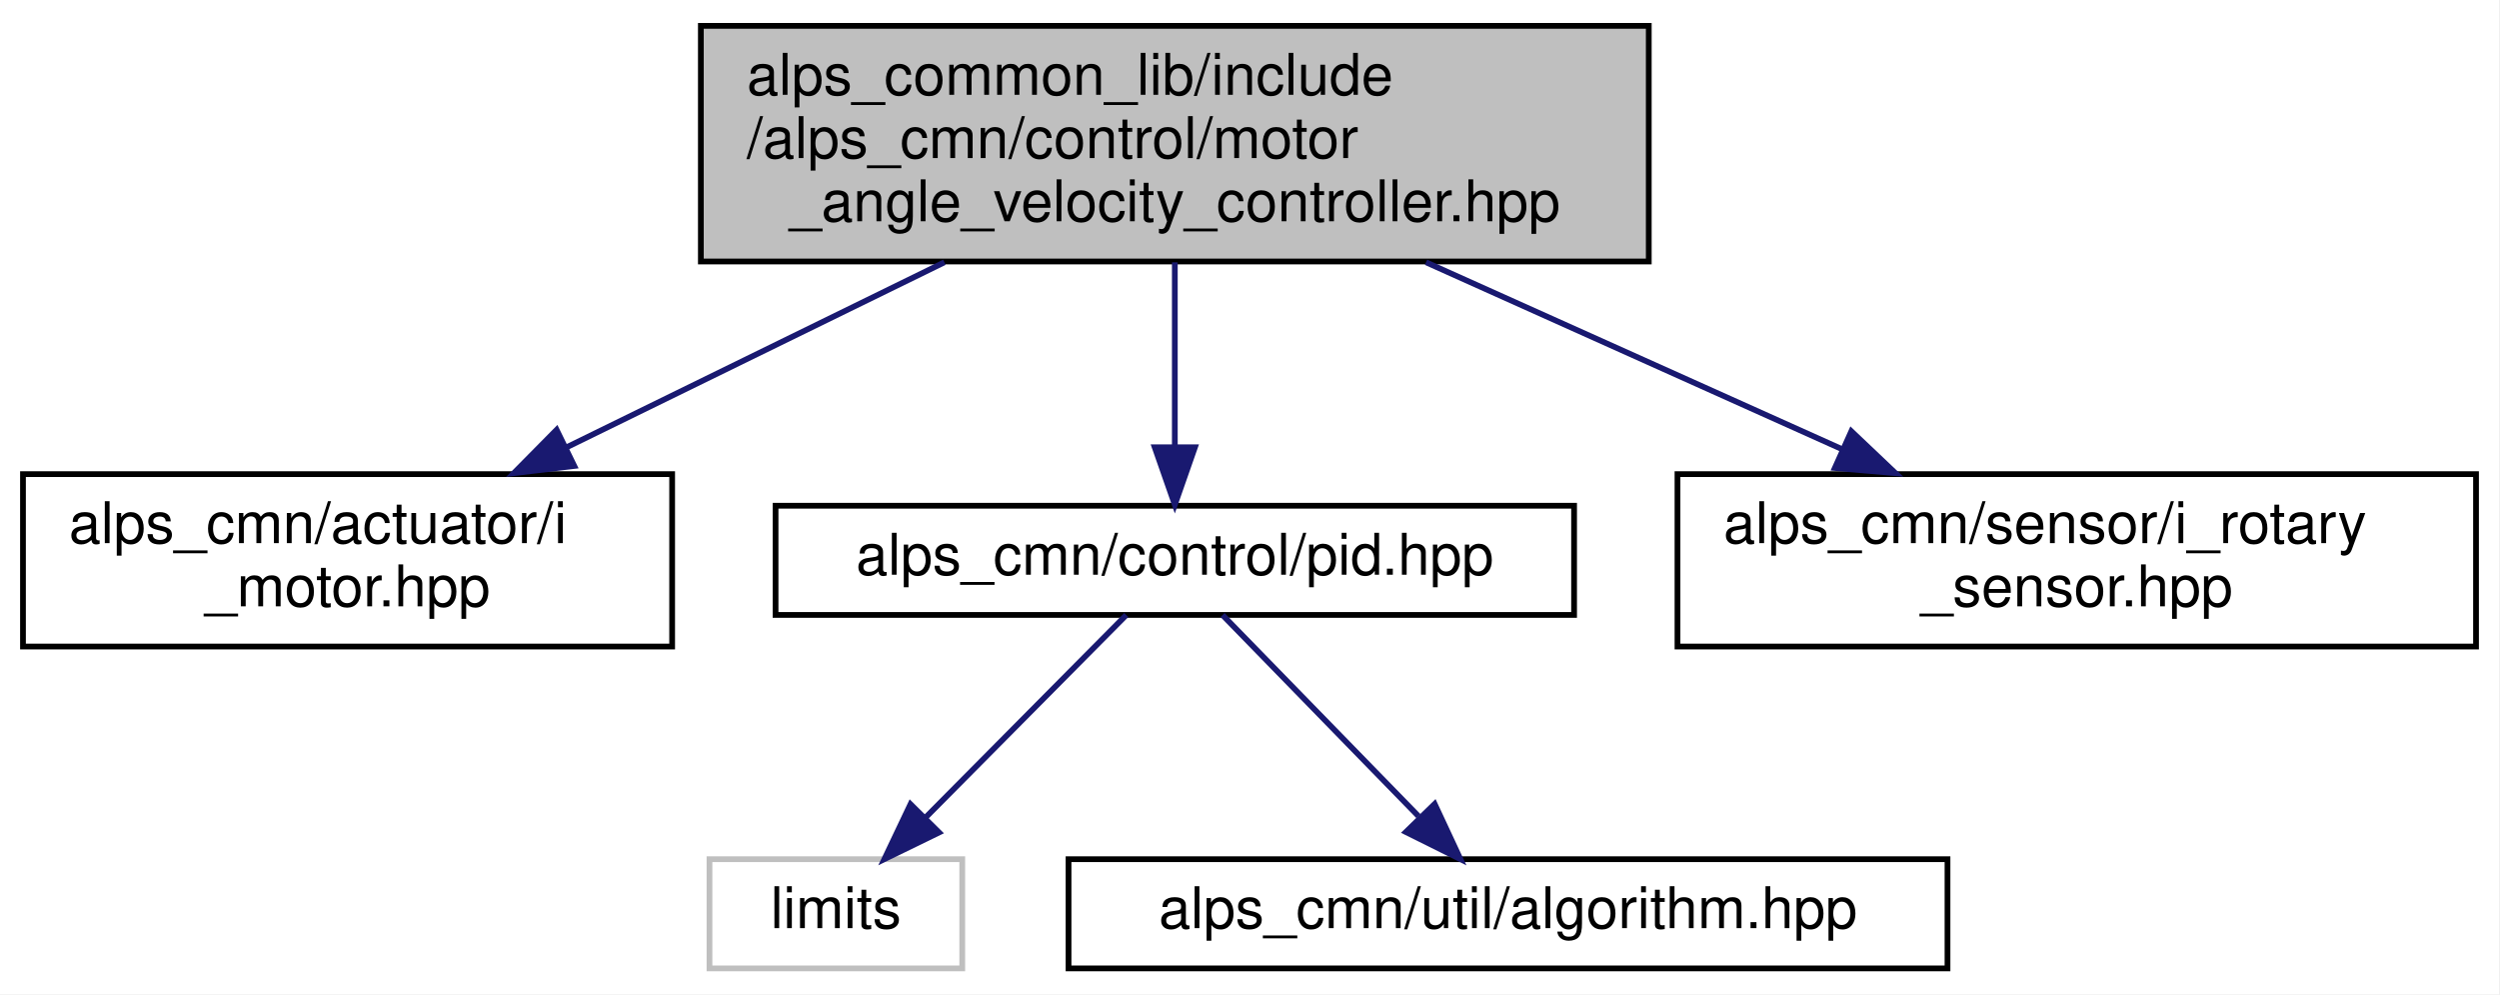
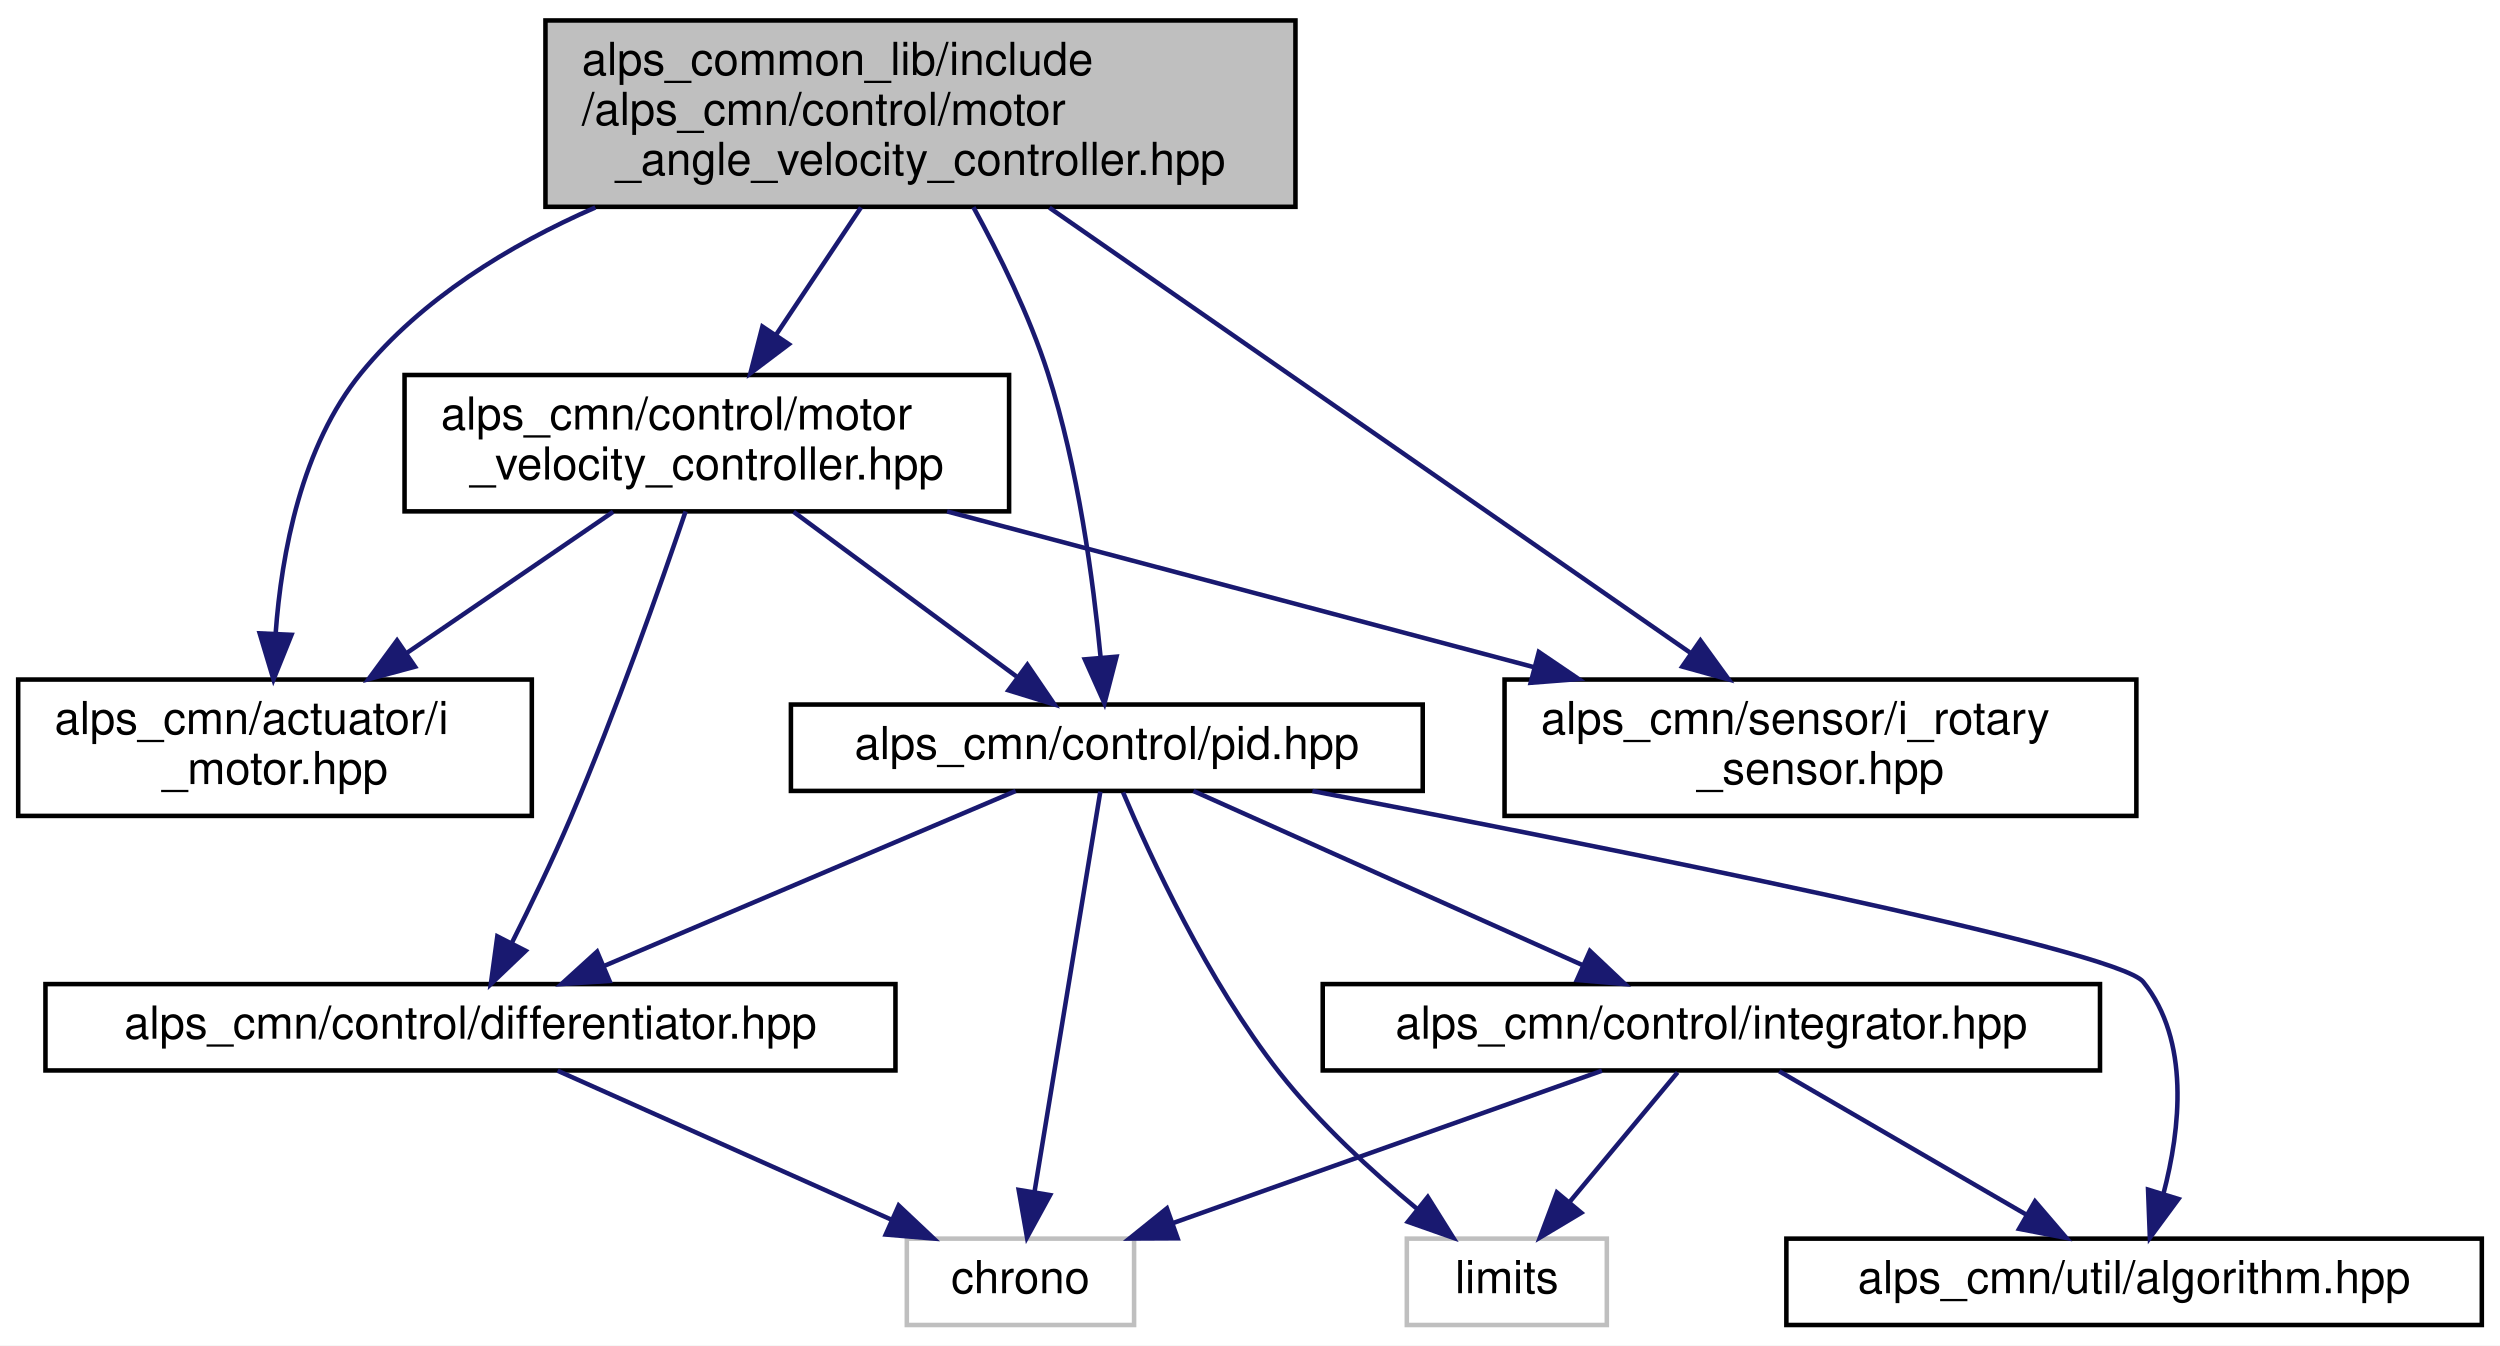
- <svg xmlns="http://www.w3.org/2000/svg" xmlns:xlink="http://www.w3.org/1999/xlink" width="435pt" height="173pt" viewBox="0.00 0.00 435.00 173.00">
-   <g id="graph0" class="graph" transform="scale(1 1) rotate(0) translate(4 169)">
-     <polygon fill="white" stroke="transparent" points="-4,4 -4,-169 431,-169 431,4 -4,4" />
+ <svg xmlns="http://www.w3.org/2000/svg" xmlns:xlink="http://www.w3.org/1999/xlink" width="550pt" height="296pt" viewBox="0.00 0.00 550.00 296.00">
+   <g id="graph0" class="graph" transform="scale(1 1) rotate(0) translate(4 292)">
+     <polygon fill="white" stroke="transparent" points="-4,4 -4,-292 546,-292 546,4 -4,4" />
    <g id="node1" class="node">
      <g id="a_node1">
        <a xlink:title=" ">
-           <polygon fill="#bfbfbf" stroke="black" points="118,-123.5 118,-164.5 283,-164.5 283,-123.5 118,-123.5" />
-           <text text-anchor="start" x="126" y="-152.5" font-family="Helvetica,sans-Serif" font-size="10.00">alps_common_lib/include</text>
-           <text text-anchor="start" x="126" y="-141.5" font-family="Helvetica,sans-Serif" font-size="10.00">/alps_cmn/control/motor</text>
-           <text text-anchor="middle" x="200.5" y="-130.5" font-family="Helvetica,sans-Serif" font-size="10.00">_angle_velocity_controller.hpp</text>
+           <polygon fill="#bfbfbf" stroke="black" points="116,-246.5 116,-287.5 281,-287.5 281,-246.5 116,-246.5" />
+           <text text-anchor="start" x="124" y="-275.5" font-family="Helvetica,sans-Serif" font-size="10.00">alps_common_lib/include</text>
+           <text text-anchor="start" x="124" y="-264.5" font-family="Helvetica,sans-Serif" font-size="10.00">/alps_cmn/control/motor</text>
+           <text text-anchor="middle" x="198.5" y="-253.5" font-family="Helvetica,sans-Serif" font-size="10.00">_angle_velocity_controller.hpp</text>
        </a>
      </g>
    </g>
    <g id="node2" class="node">
      <g id="a_node2">
        <a xlink:href="i__motor_8hpp.html" target="_top" xlink:title=" ">
-           <polygon fill="white" stroke="black" points="0,-56.5 0,-86.5 113,-86.5 113,-56.5 0,-56.5" />
-           <text text-anchor="start" x="8" y="-74.5" font-family="Helvetica,sans-Serif" font-size="10.00">alps_cmn/actuator/i</text>
-           <text text-anchor="middle" x="56.5" y="-63.5" font-family="Helvetica,sans-Serif" font-size="10.00">_motor.hpp</text>
+           <polygon fill="white" stroke="black" points="0,-112.5 0,-142.5 113,-142.5 113,-112.5 0,-112.5" />
+           <text text-anchor="start" x="8" y="-130.5" font-family="Helvetica,sans-Serif" font-size="10.00">alps_cmn/actuator/i</text>
+           <text text-anchor="middle" x="56.5" y="-119.5" font-family="Helvetica,sans-Serif" font-size="10.00">_motor.hpp</text>
        </a>
      </g>
    </g>
    <g id="edge1" class="edge">
-       <path fill="none" stroke="midnightblue" d="M160.39,-123.36C139.84,-113.3 114.95,-101.12 94.69,-91.2" />
-       <polygon fill="midnightblue" stroke="midnightblue" points="95.96,-87.92 85.44,-86.67 92.89,-94.21 95.96,-87.92" />
+       <path fill="none" stroke="midnightblue" d="M126.98,-246.36C107.84,-237.98 88.81,-226.25 75.5,-210 62.31,-193.9 57.93,-170.29 56.64,-152.63" />
+       <polygon fill="midnightblue" stroke="midnightblue" points="60.13,-152.34 56.17,-142.51 53.13,-152.66 60.13,-152.34" />
    </g>
    <g id="node3" class="node">
      <g id="a_node3">
-         <a xlink:href="pid_8hpp.html" target="_top" xlink:title=" ">
-           <polygon fill="white" stroke="black" points="131,-62 131,-81 270,-81 270,-62 131,-62" />
-           <text text-anchor="middle" x="200.5" y="-69" font-family="Helvetica,sans-Serif" font-size="10.00">alps_cmn/control/pid.hpp</text>
+         <a xlink:href="motor__velocity__controller_8hpp.html" target="_top" xlink:title=" ">
+           <polygon fill="white" stroke="black" points="85,-179.5 85,-209.5 218,-209.5 218,-179.5 85,-179.5" />
+           <text text-anchor="start" x="93" y="-197.5" font-family="Helvetica,sans-Serif" font-size="10.00">alps_cmn/control/motor</text>
+           <text text-anchor="middle" x="151.5" y="-186.5" font-family="Helvetica,sans-Serif" font-size="10.00">_velocity_controller.hpp</text>
        </a>
      </g>
    </g>
    <g id="edge2" class="edge">
-       <path fill="none" stroke="midnightblue" d="M200.5,-123.36C200.5,-113.3 200.5,-101.1 200.5,-91.18" />
-       <polygon fill="midnightblue" stroke="midnightblue" points="204,-91.17 200.5,-81.17 197,-91.17 204,-91.17" />
+       <path fill="none" stroke="midnightblue" d="M185.41,-246.36C179.62,-237.68 172.78,-227.42 166.77,-218.4" />
+       <polygon fill="midnightblue" stroke="midnightblue" points="169.55,-216.27 161.09,-209.89 163.73,-220.15 169.55,-216.27" />
    </g>
    <g id="node6" class="node">
      <g id="a_node6">
+         <a xlink:href="pid_8hpp.html" target="_top" xlink:title=" ">
+           <polygon fill="white" stroke="black" points="170,-118 170,-137 309,-137 309,-118 170,-118" />
+           <text text-anchor="middle" x="239.5" y="-125" font-family="Helvetica,sans-Serif" font-size="10.00">alps_cmn/control/pid.hpp</text>
+         </a>
+       </g>
+     </g>
+     <g id="edge16" class="edge">
+       <path fill="none" stroke="midnightblue" d="M210.15,-246.41C215.89,-235.94 222.44,-222.63 226.5,-210 233.2,-189.16 236.53,-164.18 238.13,-147.41" />
+       <polygon fill="midnightblue" stroke="midnightblue" points="241.63,-147.53 238.98,-137.27 234.66,-146.94 241.63,-147.53" />
+     </g>
+     <g id="node10" class="node">
+       <g id="a_node10">
        <a xlink:href="i__rotary__sensor_8hpp.html" target="_top" xlink:title=" ">
-           <polygon fill="white" stroke="black" points="288,-56.5 288,-86.5 427,-86.5 427,-56.5 288,-56.5" />
-           <text text-anchor="start" x="296" y="-74.5" font-family="Helvetica,sans-Serif" font-size="10.00">alps_cmn/sensor/i_rotary</text>
-           <text text-anchor="middle" x="357.5" y="-63.5" font-family="Helvetica,sans-Serif" font-size="10.00">_sensor.hpp</text>
+           <polygon fill="white" stroke="black" points="327,-112.5 327,-142.5 466,-142.5 466,-112.5 327,-112.5" />
+           <text text-anchor="start" x="335" y="-130.5" font-family="Helvetica,sans-Serif" font-size="10.00">alps_cmn/sensor/i_rotary</text>
+           <text text-anchor="middle" x="396.5" y="-119.5" font-family="Helvetica,sans-Serif" font-size="10.00">_sensor.hpp</text>
+         </a>
+       </g>
+     </g>
+     <g id="edge17" class="edge">
+       <path fill="none" stroke="midnightblue" d="M226.87,-246.3C264.39,-220.24 330.15,-174.58 367.82,-148.42" />
+       <polygon fill="midnightblue" stroke="midnightblue" points="370.09,-151.1 376.31,-142.52 366.1,-145.35 370.09,-151.1" />
+     </g>
+     <g id="edge3" class="edge">
+       <path fill="none" stroke="midnightblue" d="M130.89,-179.4C117.57,-170.28 100.04,-158.29 85.34,-148.24" />
+       <polygon fill="midnightblue" stroke="midnightblue" points="87.3,-145.33 77.07,-142.58 83.35,-151.11 87.3,-145.33" />
+     </g>
+     <g id="node4" class="node">
+       <g id="a_node4">
+         <a xlink:href="differentiator_8hpp.html" target="_top" xlink:title="微分器ライブラリ">
+           <polygon fill="white" stroke="black" points="6,-56.5 6,-75.5 193,-75.5 193,-56.5 6,-56.5" />
+           <text text-anchor="middle" x="99.5" y="-63.5" font-family="Helvetica,sans-Serif" font-size="10.00">alps_cmn/control/differentiator.hpp</text>
+         </a>
+       </g>
+     </g>
+     <g id="edge4" class="edge">
+       <path fill="none" stroke="midnightblue" d="M146.83,-179.49C141.26,-163.11 131.45,-135.29 121.5,-112 117.57,-102.79 112.72,-92.76 108.58,-84.51" />
+       <polygon fill="midnightblue" stroke="midnightblue" points="111.64,-82.82 103.98,-75.51 105.41,-86 111.64,-82.82" />
+     </g>
+     <g id="edge6" class="edge">
+       <path fill="none" stroke="midnightblue" d="M170.59,-179.4C185.08,-168.7 204.93,-154.03 219.61,-143.19" />
+       <polygon fill="midnightblue" stroke="midnightblue" points="222.02,-145.76 227.98,-137.01 217.86,-140.13 222.02,-145.76" />
+     </g>
+     <g id="edge15" class="edge">
+       <path fill="none" stroke="midnightblue" d="M204.36,-179.48C242.23,-169.43 293.39,-155.86 333.4,-145.24" />
+       <polygon fill="midnightblue" stroke="midnightblue" points="334.54,-148.56 343.31,-142.61 332.75,-141.79 334.54,-148.56" />
+     </g>
+     <g id="node5" class="node">
+       <g id="a_node5">
+         <a xlink:title=" ">
+           <polygon fill="white" stroke="#bfbfbf" points="195.5,-0.5 195.5,-19.5 245.5,-19.5 245.5,-0.5 195.5,-0.5" />
+           <text text-anchor="middle" x="220.5" y="-7.5" font-family="Helvetica,sans-Serif" font-size="10.00">chrono</text>
        </a>
      </g>
    </g>
    <g id="edge5" class="edge">
-       <path fill="none" stroke="midnightblue" d="M244.23,-123.36C266.94,-113.17 294.51,-100.79 316.76,-90.79" />
-       <polygon fill="midnightblue" stroke="midnightblue" points="318.26,-93.96 325.94,-86.67 315.39,-87.57 318.26,-93.96" />
+       <path fill="none" stroke="midnightblue" d="M118.67,-56.44C138.41,-47.64 169.39,-33.81 191.99,-23.72" />
+       <polygon fill="midnightblue" stroke="midnightblue" points="193.71,-26.79 201.42,-19.52 190.86,-20.4 193.71,-26.79" />
    </g>
-     <g id="node4" class="node">
-       <g id="a_node4">
+     <g id="edge9" class="edge">
+       <path fill="none" stroke="midnightblue" d="M219.44,-117.98C195.74,-107.9 156.09,-91.05 128.92,-79.5" />
+       <polygon fill="midnightblue" stroke="midnightblue" points="130.09,-76.2 119.52,-75.51 127.36,-82.64 130.09,-76.2" />
+     </g>
+     <g id="edge7" class="edge">
+       <path fill="none" stroke="midnightblue" d="M238.07,-117.82C235.02,-99.26 227.79,-55.34 223.62,-29.97" />
+       <polygon fill="midnightblue" stroke="midnightblue" points="227.02,-29.08 221.94,-19.78 220.11,-30.22 227.02,-29.08" />
+     </g>
+     <g id="node7" class="node">
+       <g id="a_node7">
        <a xlink:title=" ">
-           <polygon fill="white" stroke="#bfbfbf" points="119.5,-0.5 119.5,-19.5 163.5,-19.5 163.5,-0.5 119.5,-0.5" />
-           <text text-anchor="middle" x="141.5" y="-7.5" font-family="Helvetica,sans-Serif" font-size="10.00">limits</text>
+           <polygon fill="white" stroke="#bfbfbf" points="305.5,-0.5 305.5,-19.5 349.5,-19.5 349.5,-0.5 305.5,-0.5" />
+           <text text-anchor="middle" x="327.5" y="-7.5" font-family="Helvetica,sans-Serif" font-size="10.00">limits</text>
        </a>
      </g>
    </g>
-     <g id="edge3" class="edge">
-       <path fill="none" stroke="midnightblue" d="M192.05,-61.98C182.93,-52.78 168.23,-37.96 157.02,-26.66" />
-       <polygon fill="midnightblue" stroke="midnightblue" points="159.46,-24.15 149.94,-19.51 154.49,-29.07 159.46,-24.15" />
+     <g id="edge8" class="edge">
+       <path fill="none" stroke="midnightblue" d="M243.07,-117.68C248.98,-103.73 261.69,-76.11 277.5,-56 286.21,-44.92 297.81,-34.29 307.65,-26.14" />
+       <polygon fill="midnightblue" stroke="midnightblue" points="310.11,-28.66 315.73,-19.68 305.73,-23.2 310.11,-28.66" />
    </g>
-     <g id="node5" class="node">
-       <g id="a_node5">
-         <a xlink:href="algorithm_8hpp.html" target="_top" xlink:title=" ">
-           <polygon fill="white" stroke="black" points="182,-0.5 182,-19.5 335,-19.5 335,-0.5 182,-0.5" />
-           <text text-anchor="middle" x="258.5" y="-7.5" font-family="Helvetica,sans-Serif" font-size="10.00">alps_cmn/util/algorithm.hpp</text>
+     <g id="node8" class="node">
+       <g id="a_node8">
+         <a xlink:href="integrator_8hpp.html" target="_top" xlink:title="積分器ライブラリ">
+           <polygon fill="white" stroke="black" points="287,-56.5 287,-75.5 458,-75.5 458,-56.5 287,-56.5" />
+           <text text-anchor="middle" x="372.5" y="-63.5" font-family="Helvetica,sans-Serif" font-size="10.00">alps_cmn/control/integrator.hpp</text>
        </a>
      </g>
    </g>
-     <g id="edge4" class="edge">
-       <path fill="none" stroke="midnightblue" d="M208.81,-61.98C217.68,-52.87 231.95,-38.24 242.92,-26.98" />
-       <polygon fill="midnightblue" stroke="midnightblue" points="245.73,-29.11 250.21,-19.51 240.72,-24.23 245.73,-29.11" />
+     <g id="edge10" class="edge">
+       <path fill="none" stroke="midnightblue" d="M258.56,-117.98C280.97,-107.95 318.41,-91.2 344.21,-79.65" />
+       <polygon fill="midnightblue" stroke="midnightblue" points="345.78,-82.79 353.48,-75.51 342.92,-76.4 345.78,-82.79" />
+     </g>
+     <g id="node9" class="node">
+       <g id="a_node9">
+         <a xlink:href="algorithm_8hpp.html" target="_top" xlink:title=" ">
+           <polygon fill="white" stroke="black" points="389,-0.5 389,-19.5 542,-19.5 542,-0.5 389,-0.5" />
+           <text text-anchor="middle" x="465.5" y="-7.5" font-family="Helvetica,sans-Serif" font-size="10.00">alps_cmn/util/algorithm.hpp</text>
+         </a>
+       </g>
+     </g>
+     <g id="edge14" class="edge">
+       <path fill="none" stroke="midnightblue" d="M284.73,-117.98C349.54,-105.56 461.74,-83.17 467.5,-76 477.86,-63.09 475.7,-43.65 471.96,-29.39" />
+       <polygon fill="midnightblue" stroke="midnightblue" points="475.26,-28.22 468.97,-19.69 468.57,-30.28 475.26,-28.22" />
+     </g>
+     <g id="edge11" class="edge">
+       <path fill="none" stroke="midnightblue" d="M348.42,-56.44C322.96,-47.4 282.61,-33.06 254.04,-22.92" />
+       <polygon fill="midnightblue" stroke="midnightblue" points="255.07,-19.57 244.47,-19.52 252.72,-26.16 255.07,-19.57" />
+     </g>
+     <g id="edge12" class="edge">
+       <path fill="none" stroke="midnightblue" d="M365.07,-56.08C358.65,-48.38 349.19,-37.03 341.38,-27.65" />
+       <polygon fill="midnightblue" stroke="midnightblue" points="343.88,-25.19 334.79,-19.75 338.51,-29.67 343.88,-25.19" />
+     </g>
+     <g id="edge13" class="edge">
+       <path fill="none" stroke="midnightblue" d="M387.44,-56.32C402.09,-47.82 424.63,-34.73 441.74,-24.8" />
+       <polygon fill="midnightblue" stroke="midnightblue" points="443.7,-27.7 450.6,-19.65 440.19,-21.65 443.7,-27.7" />
    </g>
  </g>
</svg>
